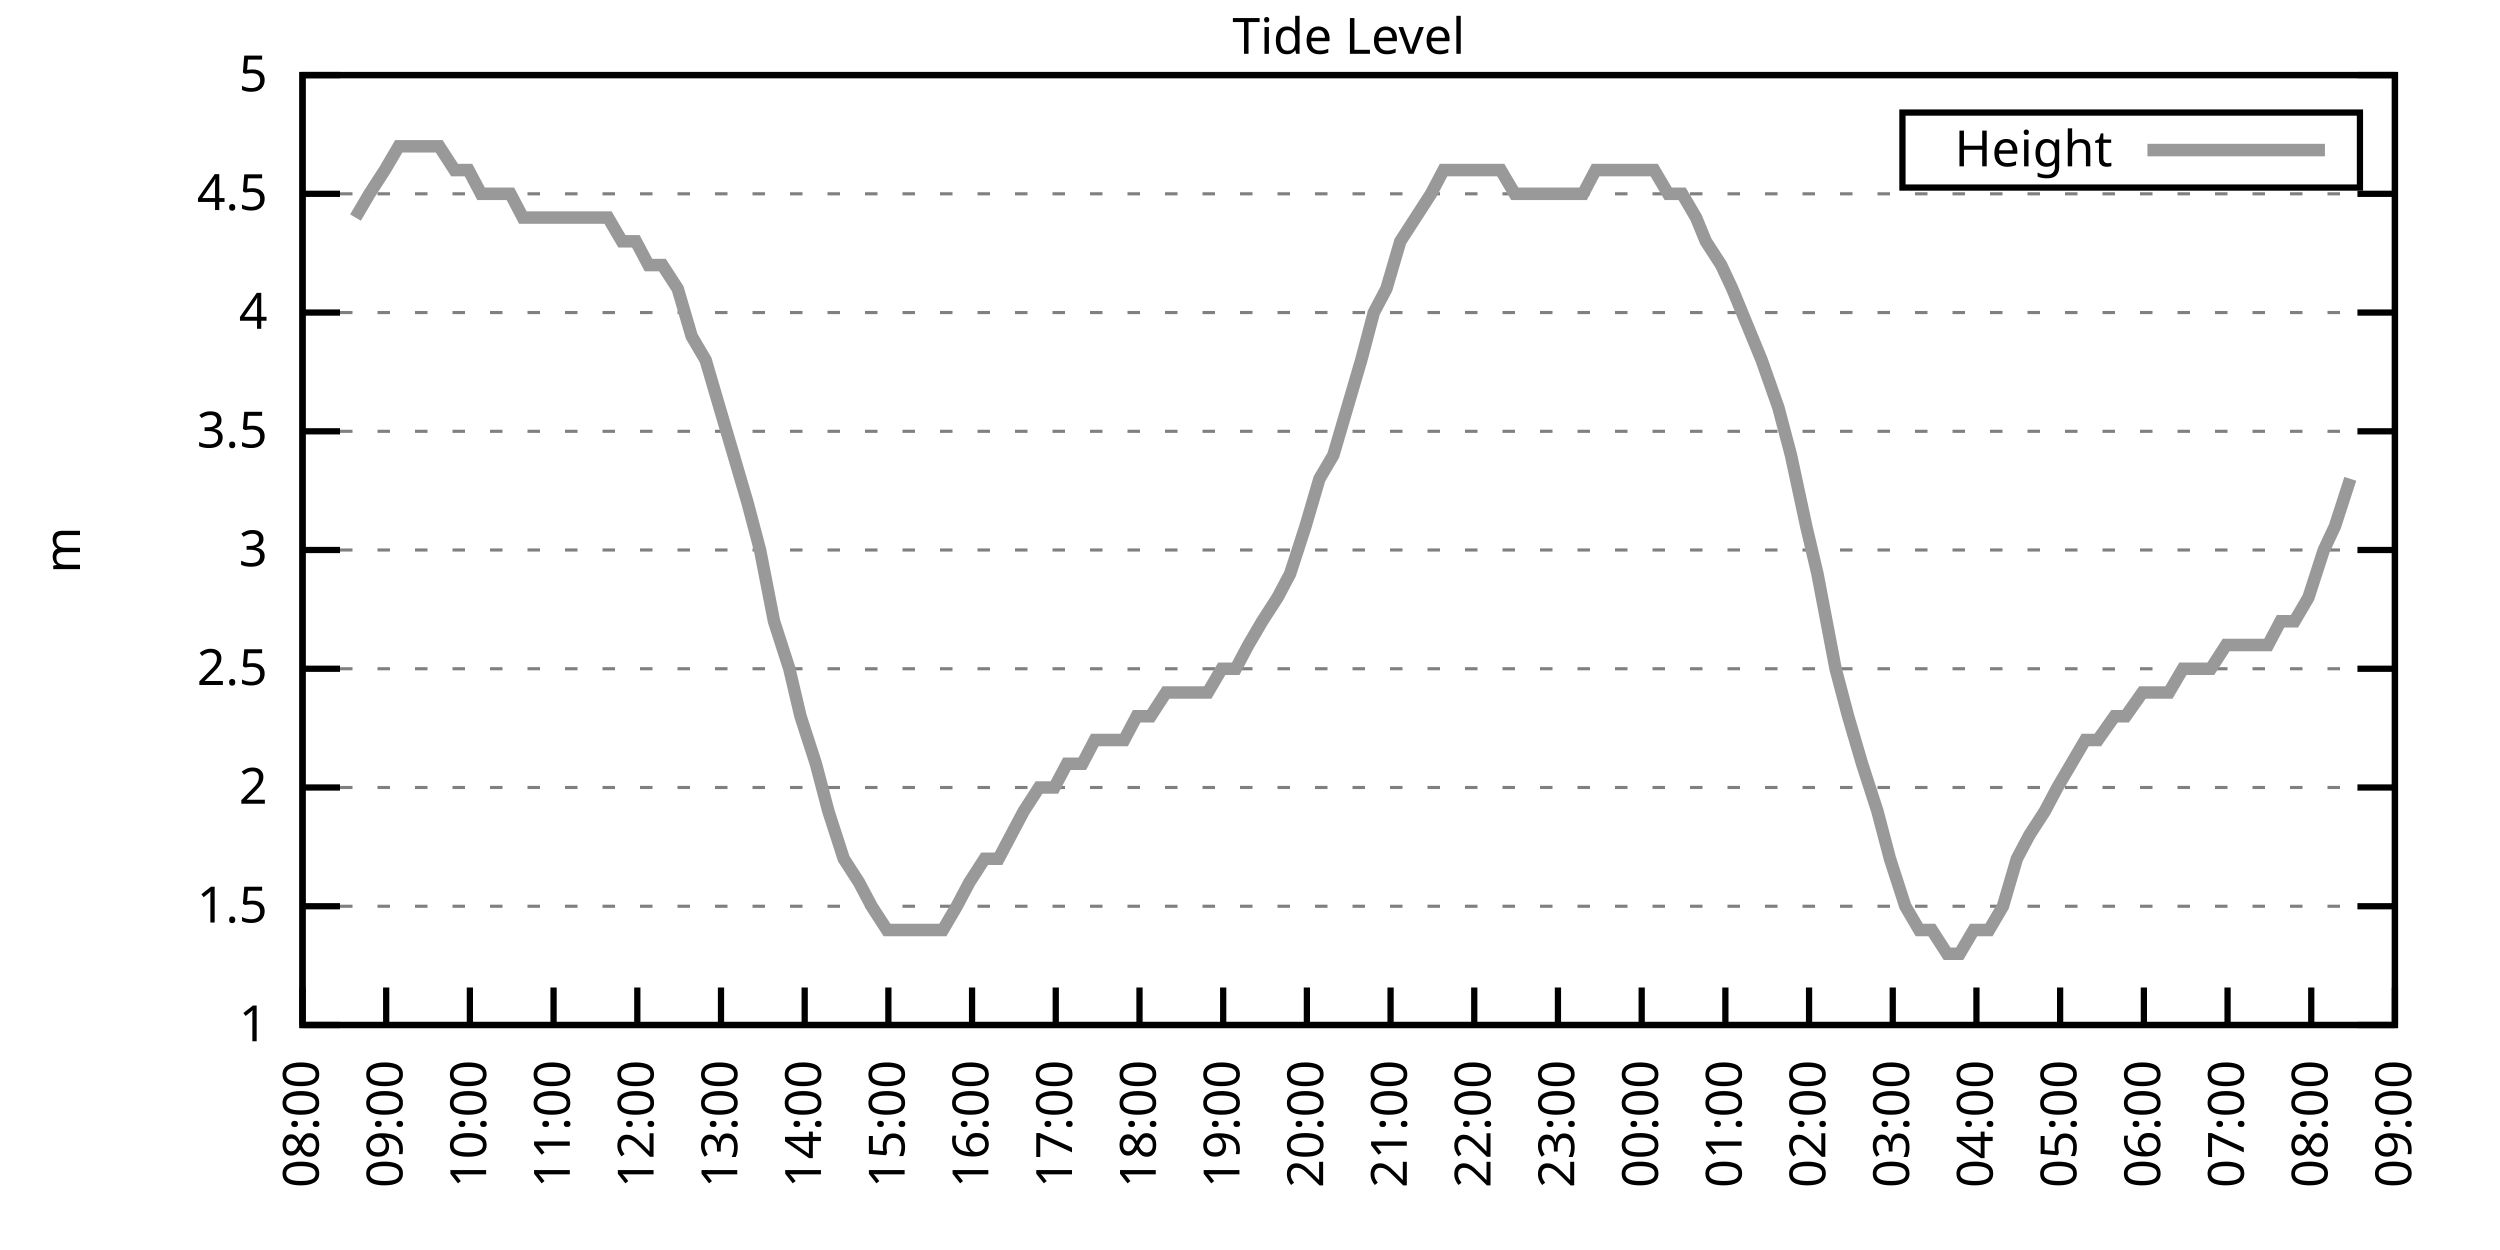
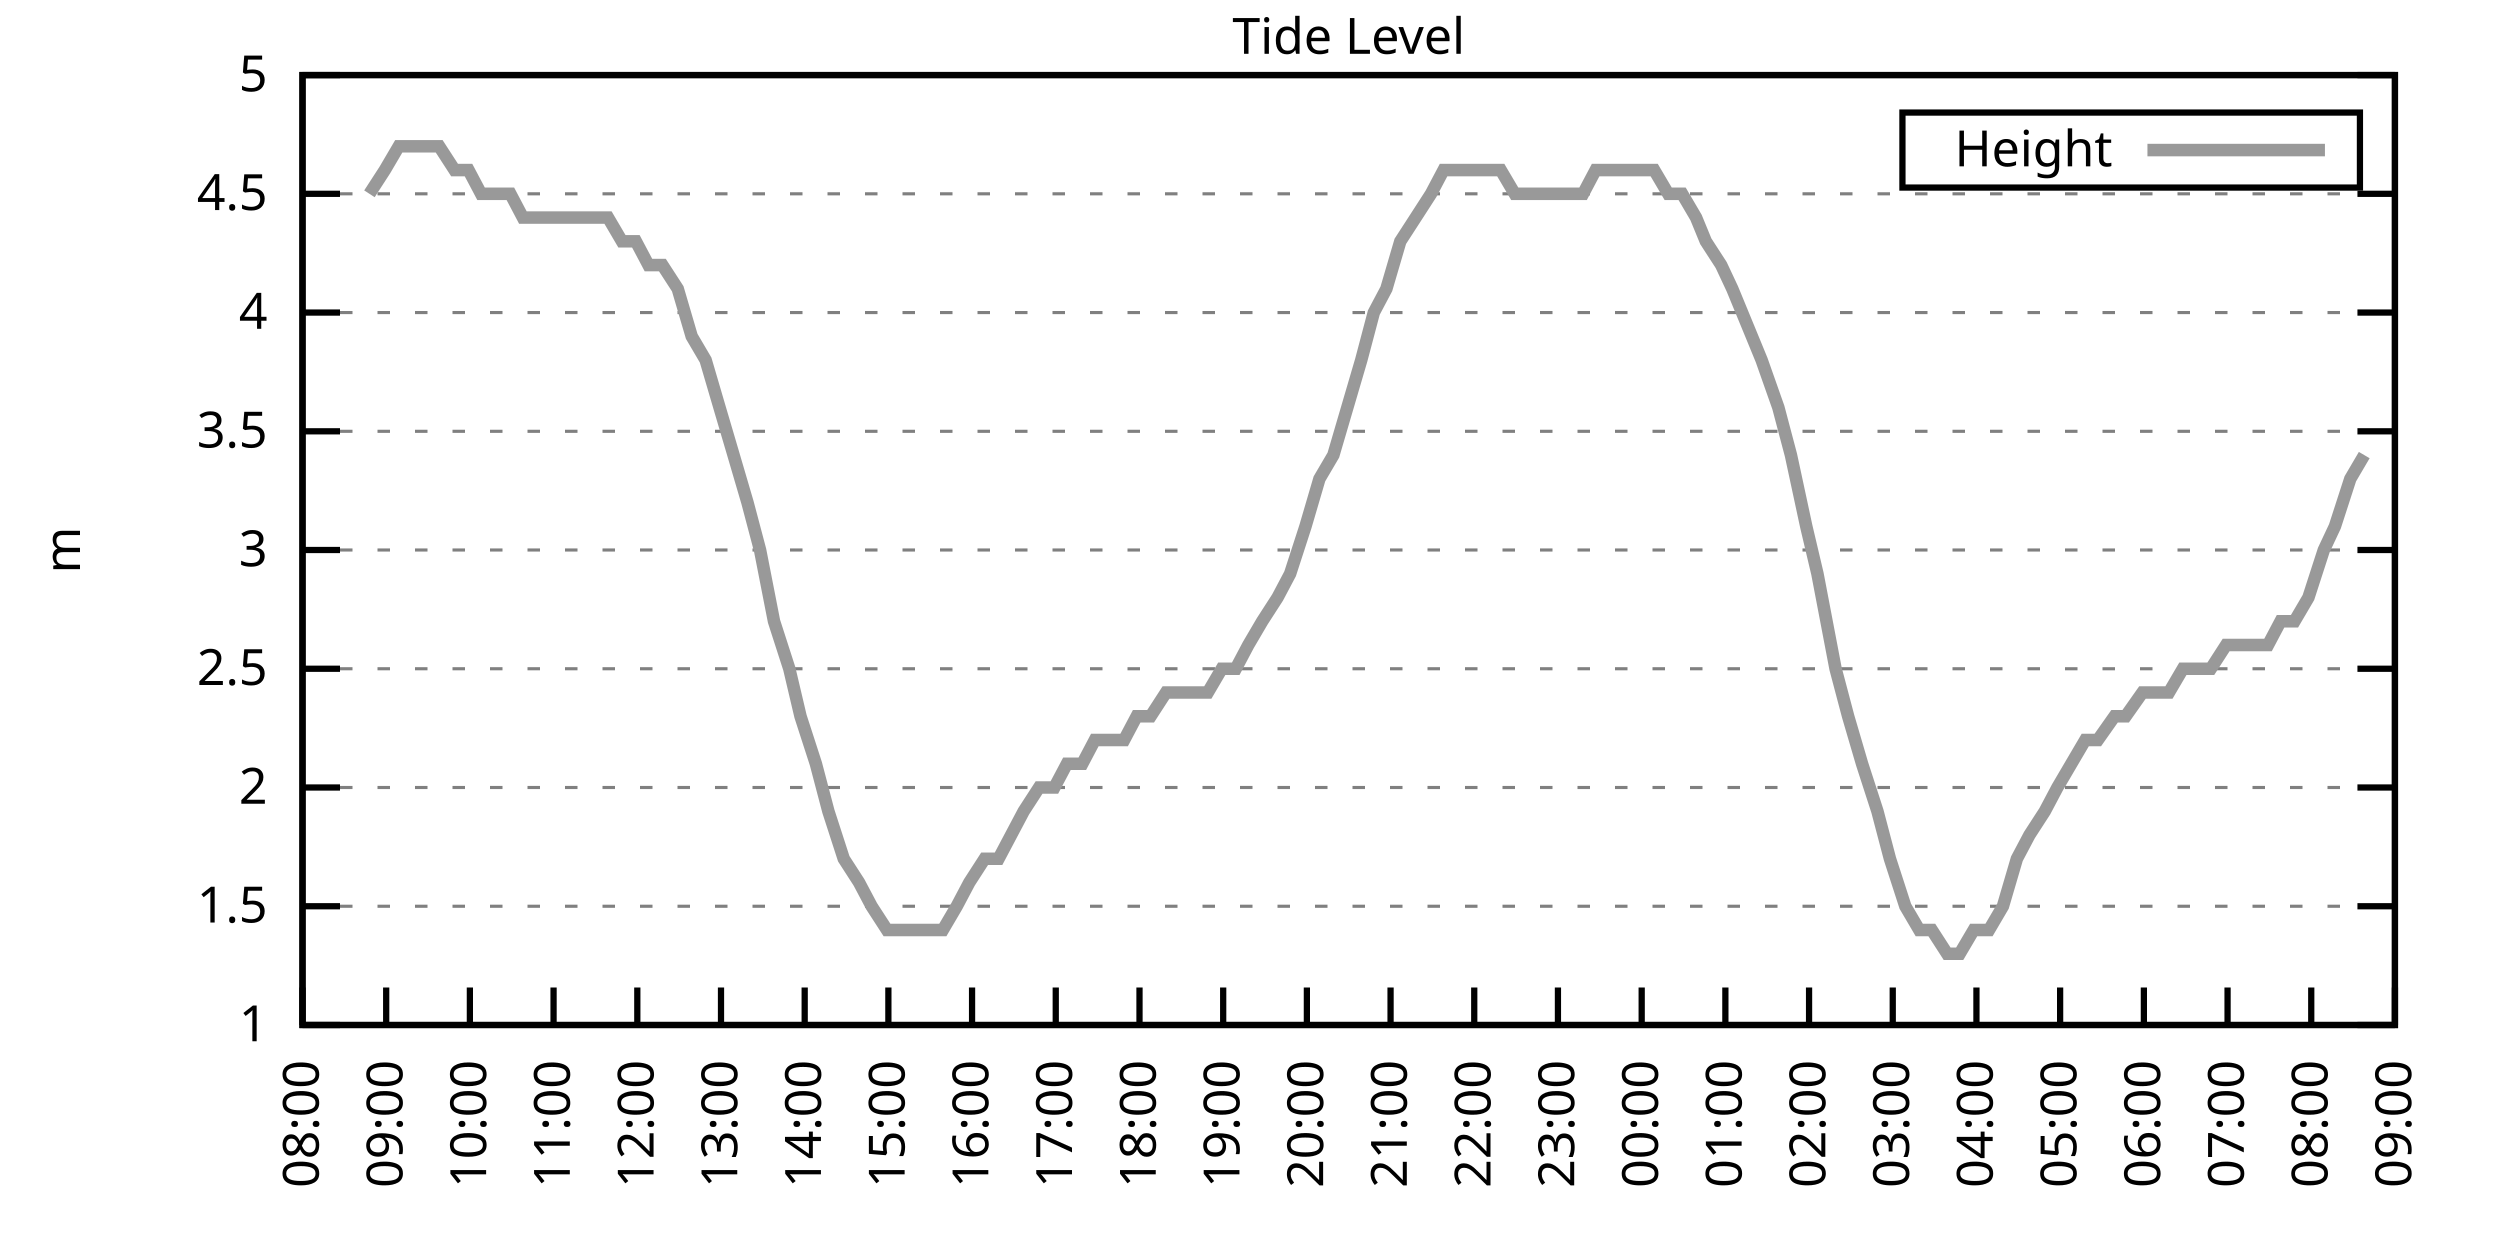
<svg xmlns="http://www.w3.org/2000/svg" xmlns:xlink="http://www.w3.org/1999/xlink" width="400" height="200" viewBox="0 0 400 200">
  <g id="gnuplot_canvas">
    <rect x="0" y="0" width="400" height="200" fill="none" />
    <defs>
      <circle id="gpDot" r="0.5" stroke-width="0.5" stroke="currentColor" />
      <path id="gpPt0" stroke-width="0.333" stroke="currentColor" d="M-1,0 h2 M0,-1 v2" />
      <path id="gpPt1" stroke-width="0.333" stroke="currentColor" d="M-1,-1 L1,1 M1,-1 L-1,1" />
      <path id="gpPt2" stroke-width="0.333" stroke="currentColor" d="M-1,0 L1,0 M0,-1 L0,1 M-1,-1 L1,1 M-1,1 L1,-1" />
      <rect id="gpPt3" stroke-width="0.333" stroke="currentColor" x="-1" y="-1" width="2" height="2" />
      <rect id="gpPt4" stroke-width="0.333" stroke="currentColor" fill="currentColor" x="-1" y="-1" width="2" height="2" />
      <circle id="gpPt5" stroke-width="0.333" stroke="currentColor" cx="0" cy="0" r="1" />
      <use xlink:href="#gpPt5" id="gpPt6" fill="currentColor" stroke="none" />
      <path id="gpPt7" stroke-width="0.333" stroke="currentColor" d="M0,-1.33 L-1.33,0.67 L1.33,0.67 z" />
      <use xlink:href="#gpPt7" id="gpPt8" fill="currentColor" stroke="none" />
      <use xlink:href="#gpPt7" id="gpPt9" stroke="currentColor" transform="rotate(180)" />
      <use xlink:href="#gpPt9" id="gpPt10" fill="currentColor" stroke="none" />
      <use xlink:href="#gpPt3" id="gpPt11" stroke="currentColor" transform="rotate(45)" />
      <use xlink:href="#gpPt11" id="gpPt12" fill="currentColor" stroke="none" />
      <path id="gpPt13" stroke-width="0.333" stroke="currentColor" d="M0,1.330 L1.265,0.411 L0.782,-1.067 L-0.782,-1.076 L-1.265,0.411 z" />
      <use xlink:href="#gpPt13" id="gpPt14" fill="currentColor" stroke="none" />
      <filter id="textbox" filterUnits="objectBoundingBox" x="0" y="0" height="1" width="1">
        <feFlood flood-color="white" flood-opacity="1" result="bgnd" />
        <feComposite in="SourceGraphic" in2="bgnd" operator="atop" />
      </filter>
      <filter id="greybox" filterUnits="objectBoundingBox" x="0" y="0" height="1" width="1">
        <feFlood flood-color="lightgrey" flood-opacity="1" result="grey" />
        <feComposite in="SourceGraphic" in2="grey" operator="atop" />
      </filter>
    </defs>
    <g fill="none" color="white" stroke="currentColor" stroke-width="1.00" stroke-linecap="butt" stroke-linejoin="miter">
</g>
    <g fill="none" color="black" stroke="currentColor" stroke-width="1.00" stroke-linecap="butt" stroke-linejoin="miter">
      <g stroke="none" shape-rendering="crispEdges">
        <polygon fill="rgb(255, 255, 255)" points="48.40,164.00 383.18,164.00 383.18,12.02 48.40,12.02 " />
      </g>
    </g>
    <g fill="none" color="black" stroke="currentColor" stroke-width="1.00" stroke-linecap="butt" stroke-linejoin="miter">
</g>
    <g fill="none" color="black" stroke="black" stroke-width="0.50" stroke-linecap="butt" stroke-linejoin="miter">
</g>
    <g fill="none" color="gray" stroke="currentColor" stroke-width="0.50" stroke-linecap="butt" stroke-linejoin="miter">
      <path stroke="gray" stroke-dasharray="2,4" class="gridline" d="M48.40,164.00 L383.19,164.00  " />
    </g>
    <g fill="none" color="gray" stroke="gray" stroke-width="1.00" stroke-linecap="butt" stroke-linejoin="miter">
</g>
    <g fill="none" color="black" stroke="currentColor" stroke-width="1.00" stroke-linecap="butt" stroke-linejoin="miter">
      <path stroke="black" d="M48.40,164.00 L54.40,164.00 M383.19,164.00 L377.19,164.00  " />
      <g transform="translate(42.80,166.60)" stroke="none" fill="black" font-family="Sans" font-size="8.00" text-anchor="end">
        <text>
          <tspan font-family="Sans"> 1</tspan>
        </text>
      </g>
    </g>
    <g fill="none" color="black" stroke="currentColor" stroke-width="1.00" stroke-linecap="butt" stroke-linejoin="miter">
</g>
    <g fill="none" color="black" stroke="black" stroke-width="0.50" stroke-linecap="butt" stroke-linejoin="miter">
</g>
    <g fill="none" color="gray" stroke="currentColor" stroke-width="0.50" stroke-linecap="butt" stroke-linejoin="miter">
      <path stroke="gray" stroke-dasharray="2,4" class="gridline" d="M48.40,145.00 L383.19,145.00  " />
    </g>
    <g fill="none" color="gray" stroke="gray" stroke-width="1.00" stroke-linecap="butt" stroke-linejoin="miter">
</g>
    <g fill="none" color="black" stroke="currentColor" stroke-width="1.00" stroke-linecap="butt" stroke-linejoin="miter">
      <path stroke="black" d="M48.40,145.00 L54.40,145.00 M383.19,145.00 L377.19,145.00  " />
      <g transform="translate(42.80,147.60)" stroke="none" fill="black" font-family="Sans" font-size="8.00" text-anchor="end">
        <text>
          <tspan font-family="Sans"> 1.5</tspan>
        </text>
      </g>
    </g>
    <g fill="none" color="black" stroke="currentColor" stroke-width="1.00" stroke-linecap="butt" stroke-linejoin="miter">
</g>
    <g fill="none" color="black" stroke="black" stroke-width="0.50" stroke-linecap="butt" stroke-linejoin="miter">
</g>
    <g fill="none" color="gray" stroke="currentColor" stroke-width="0.50" stroke-linecap="butt" stroke-linejoin="miter">
      <path stroke="gray" stroke-dasharray="2,4" class="gridline" d="M48.40,126.00 L383.19,126.00  " />
    </g>
    <g fill="none" color="gray" stroke="gray" stroke-width="1.00" stroke-linecap="butt" stroke-linejoin="miter">
</g>
    <g fill="none" color="black" stroke="currentColor" stroke-width="1.00" stroke-linecap="butt" stroke-linejoin="miter">
      <path stroke="black" d="M48.40,126.00 L54.40,126.00 M383.19,126.00 L377.19,126.00  " />
      <g transform="translate(42.80,128.60)" stroke="none" fill="black" font-family="Sans" font-size="8.00" text-anchor="end">
        <text>
          <tspan font-family="Sans"> 2</tspan>
        </text>
      </g>
    </g>
    <g fill="none" color="black" stroke="currentColor" stroke-width="1.00" stroke-linecap="butt" stroke-linejoin="miter">
</g>
    <g fill="none" color="black" stroke="black" stroke-width="0.50" stroke-linecap="butt" stroke-linejoin="miter">
</g>
    <g fill="none" color="gray" stroke="currentColor" stroke-width="0.50" stroke-linecap="butt" stroke-linejoin="miter">
      <path stroke="gray" stroke-dasharray="2,4" class="gridline" d="M48.40,107.00 L383.19,107.00  " />
    </g>
    <g fill="none" color="gray" stroke="gray" stroke-width="1.00" stroke-linecap="butt" stroke-linejoin="miter">
</g>
    <g fill="none" color="black" stroke="currentColor" stroke-width="1.00" stroke-linecap="butt" stroke-linejoin="miter">
      <path stroke="black" d="M48.40,107.00 L54.40,107.00 M383.19,107.00 L377.19,107.00  " />
      <g transform="translate(42.80,109.60)" stroke="none" fill="black" font-family="Sans" font-size="8.00" text-anchor="end">
        <text>
          <tspan font-family="Sans"> 2.5</tspan>
        </text>
      </g>
    </g>
    <g fill="none" color="black" stroke="currentColor" stroke-width="1.00" stroke-linecap="butt" stroke-linejoin="miter">
</g>
    <g fill="none" color="black" stroke="black" stroke-width="0.50" stroke-linecap="butt" stroke-linejoin="miter">
</g>
    <g fill="none" color="gray" stroke="currentColor" stroke-width="0.50" stroke-linecap="butt" stroke-linejoin="miter">
      <path stroke="gray" stroke-dasharray="2,4" class="gridline" d="M48.40,88.00 L383.19,88.00  " />
    </g>
    <g fill="none" color="gray" stroke="gray" stroke-width="1.00" stroke-linecap="butt" stroke-linejoin="miter">
</g>
    <g fill="none" color="black" stroke="currentColor" stroke-width="1.00" stroke-linecap="butt" stroke-linejoin="miter">
      <path stroke="black" d="M48.40,88.00 L54.40,88.00 M383.19,88.00 L377.19,88.00  " />
      <g transform="translate(42.80,90.60)" stroke="none" fill="black" font-family="Sans" font-size="8.00" text-anchor="end">
        <text>
          <tspan font-family="Sans"> 3</tspan>
        </text>
      </g>
    </g>
    <g fill="none" color="black" stroke="currentColor" stroke-width="1.00" stroke-linecap="butt" stroke-linejoin="miter">
</g>
    <g fill="none" color="black" stroke="black" stroke-width="0.50" stroke-linecap="butt" stroke-linejoin="miter">
</g>
    <g fill="none" color="gray" stroke="currentColor" stroke-width="0.50" stroke-linecap="butt" stroke-linejoin="miter">
      <path stroke="gray" stroke-dasharray="2,4" class="gridline" d="M48.40,69.01 L383.19,69.01  " />
    </g>
    <g fill="none" color="gray" stroke="gray" stroke-width="1.00" stroke-linecap="butt" stroke-linejoin="miter">
</g>
    <g fill="none" color="black" stroke="currentColor" stroke-width="1.00" stroke-linecap="butt" stroke-linejoin="miter">
      <path stroke="black" d="M48.40,69.01 L54.40,69.01 M383.19,69.01 L377.19,69.01  " />
      <g transform="translate(42.80,71.61)" stroke="none" fill="black" font-family="Sans" font-size="8.00" text-anchor="end">
        <text>
          <tspan font-family="Sans"> 3.5</tspan>
        </text>
      </g>
    </g>
    <g fill="none" color="black" stroke="currentColor" stroke-width="1.00" stroke-linecap="butt" stroke-linejoin="miter">
</g>
    <g fill="none" color="black" stroke="black" stroke-width="0.50" stroke-linecap="butt" stroke-linejoin="miter">
</g>
    <g fill="none" color="gray" stroke="currentColor" stroke-width="0.50" stroke-linecap="butt" stroke-linejoin="miter">
      <path stroke="gray" stroke-dasharray="2,4" class="gridline" d="M48.40,50.01 L383.19,50.01  " />
    </g>
    <g fill="none" color="gray" stroke="gray" stroke-width="1.00" stroke-linecap="butt" stroke-linejoin="miter">
</g>
    <g fill="none" color="black" stroke="currentColor" stroke-width="1.00" stroke-linecap="butt" stroke-linejoin="miter">
      <path stroke="black" d="M48.40,50.01 L54.40,50.01 M383.19,50.01 L377.19,50.01  " />
      <g transform="translate(42.80,52.61)" stroke="none" fill="black" font-family="Sans" font-size="8.00" text-anchor="end">
        <text>
          <tspan font-family="Sans"> 4</tspan>
        </text>
      </g>
    </g>
    <g fill="none" color="black" stroke="currentColor" stroke-width="1.00" stroke-linecap="butt" stroke-linejoin="miter">
</g>
    <g fill="none" color="black" stroke="black" stroke-width="0.50" stroke-linecap="butt" stroke-linejoin="miter">
</g>
    <g fill="none" color="gray" stroke="currentColor" stroke-width="0.50" stroke-linecap="butt" stroke-linejoin="miter">
      <path stroke="gray" stroke-dasharray="2,4" class="gridline" d="M48.40,31.01 L383.19,31.01  " />
    </g>
    <g fill="none" color="gray" stroke="gray" stroke-width="1.00" stroke-linecap="butt" stroke-linejoin="miter">
</g>
    <g fill="none" color="black" stroke="currentColor" stroke-width="1.00" stroke-linecap="butt" stroke-linejoin="miter">
      <path stroke="black" d="M48.40,31.01 L54.40,31.01 M383.19,31.01 L377.19,31.01  " />
      <g transform="translate(42.80,33.61)" stroke="none" fill="black" font-family="Sans" font-size="8.00" text-anchor="end">
        <text>
          <tspan font-family="Sans"> 4.5</tspan>
        </text>
      </g>
    </g>
    <g fill="none" color="black" stroke="currentColor" stroke-width="1.00" stroke-linecap="butt" stroke-linejoin="miter">
</g>
    <g fill="none" color="black" stroke="black" stroke-width="0.50" stroke-linecap="butt" stroke-linejoin="miter">
</g>
    <g fill="none" color="gray" stroke="currentColor" stroke-width="0.50" stroke-linecap="butt" stroke-linejoin="miter">
      <path stroke="gray" stroke-dasharray="2,4" class="gridline" d="M48.40,12.01 L383.19,12.01  " />
    </g>
    <g fill="none" color="gray" stroke="gray" stroke-width="1.00" stroke-linecap="butt" stroke-linejoin="miter">
</g>
    <g fill="none" color="black" stroke="currentColor" stroke-width="1.00" stroke-linecap="butt" stroke-linejoin="miter">
      <path stroke="black" d="M48.40,12.01 L54.40,12.01 M383.19,12.01 L377.19,12.01  " />
      <g transform="translate(42.80,14.61)" stroke="none" fill="black" font-family="Sans" font-size="8.00" text-anchor="end">
        <text>
          <tspan font-family="Sans"> 5</tspan>
        </text>
      </g>
    </g>
    <g fill="none" color="black" stroke="currentColor" stroke-width="1.00" stroke-linecap="butt" stroke-linejoin="miter">
      <path stroke="black" d="M48.40,164.00 L48.40,158.00  " />
      <g transform="translate(51.00,169.60) rotate(270.00)" stroke="none" fill="black" font-family="Sans" font-size="8.00" text-anchor="end">
        <text>
          <tspan font-family="Sans">08:00</tspan>
        </text>
      </g>
    </g>
    <g fill="none" color="black" stroke="currentColor" stroke-width="1.00" stroke-linecap="butt" stroke-linejoin="miter">
      <path stroke="black" d="M61.79,164.00 L61.79,158.00  " />
      <g transform="translate(64.39,169.60) rotate(270.00)" stroke="none" fill="black" font-family="Sans" font-size="8.00" text-anchor="end">
        <text>
          <tspan font-family="Sans">09:00</tspan>
        </text>
      </g>
    </g>
    <g fill="none" color="black" stroke="currentColor" stroke-width="1.00" stroke-linecap="butt" stroke-linejoin="miter">
      <path stroke="black" d="M75.18,164.00 L75.18,158.00  " />
      <g transform="translate(77.78,169.60) rotate(270.00)" stroke="none" fill="black" font-family="Sans" font-size="8.00" text-anchor="end">
        <text>
          <tspan font-family="Sans">10:00</tspan>
        </text>
      </g>
    </g>
    <g fill="none" color="black" stroke="currentColor" stroke-width="1.00" stroke-linecap="butt" stroke-linejoin="miter">
      <path stroke="black" d="M88.57,164.00 L88.57,158.00  " />
      <g transform="translate(91.17,169.60) rotate(270.00)" stroke="none" fill="black" font-family="Sans" font-size="8.00" text-anchor="end">
        <text>
          <tspan font-family="Sans">11:00</tspan>
        </text>
      </g>
    </g>
    <g fill="none" color="black" stroke="currentColor" stroke-width="1.00" stroke-linecap="butt" stroke-linejoin="miter">
      <path stroke="black" d="M101.97,164.00 L101.97,158.00  " />
      <g transform="translate(104.57,169.60) rotate(270.00)" stroke="none" fill="black" font-family="Sans" font-size="8.00" text-anchor="end">
        <text>
          <tspan font-family="Sans">12:00</tspan>
        </text>
      </g>
    </g>
    <g fill="none" color="black" stroke="currentColor" stroke-width="1.00" stroke-linecap="butt" stroke-linejoin="miter">
      <path stroke="black" d="M115.36,164.00 L115.36,158.00  " />
      <g transform="translate(117.96,169.60) rotate(270.00)" stroke="none" fill="black" font-family="Sans" font-size="8.00" text-anchor="end">
        <text>
          <tspan font-family="Sans">13:00</tspan>
        </text>
      </g>
    </g>
    <g fill="none" color="black" stroke="currentColor" stroke-width="1.00" stroke-linecap="butt" stroke-linejoin="miter">
      <path stroke="black" d="M128.75,164.00 L128.75,158.00  " />
      <g transform="translate(131.35,169.60) rotate(270.00)" stroke="none" fill="black" font-family="Sans" font-size="8.00" text-anchor="end">
        <text>
          <tspan font-family="Sans">14:00</tspan>
        </text>
      </g>
    </g>
    <g fill="none" color="black" stroke="currentColor" stroke-width="1.00" stroke-linecap="butt" stroke-linejoin="miter">
      <path stroke="black" d="M142.14,164.00 L142.14,158.00  " />
      <g transform="translate(144.74,169.60) rotate(270.00)" stroke="none" fill="black" font-family="Sans" font-size="8.00" text-anchor="end">
        <text>
          <tspan font-family="Sans">15:00</tspan>
        </text>
      </g>
    </g>
    <g fill="none" color="black" stroke="currentColor" stroke-width="1.00" stroke-linecap="butt" stroke-linejoin="miter">
      <path stroke="black" d="M155.53,164.00 L155.53,158.00  " />
      <g transform="translate(158.13,169.60) rotate(270.00)" stroke="none" fill="black" font-family="Sans" font-size="8.00" text-anchor="end">
        <text>
          <tspan font-family="Sans">16:00</tspan>
        </text>
      </g>
    </g>
    <g fill="none" color="black" stroke="currentColor" stroke-width="1.00" stroke-linecap="butt" stroke-linejoin="miter">
      <path stroke="black" d="M168.92,164.00 L168.92,158.00  " />
      <g transform="translate(171.52,169.60) rotate(270.00)" stroke="none" fill="black" font-family="Sans" font-size="8.00" text-anchor="end">
        <text>
          <tspan font-family="Sans">17:00</tspan>
        </text>
      </g>
    </g>
    <g fill="none" color="black" stroke="currentColor" stroke-width="1.00" stroke-linecap="butt" stroke-linejoin="miter">
      <path stroke="black" d="M182.32,164.00 L182.32,158.00  " />
      <g transform="translate(184.92,169.60) rotate(270.00)" stroke="none" fill="black" font-family="Sans" font-size="8.00" text-anchor="end">
        <text>
          <tspan font-family="Sans">18:00</tspan>
        </text>
      </g>
    </g>
    <g fill="none" color="black" stroke="currentColor" stroke-width="1.00" stroke-linecap="butt" stroke-linejoin="miter">
      <path stroke="black" d="M195.71,164.00 L195.71,158.00  " />
      <g transform="translate(198.31,169.60) rotate(270.00)" stroke="none" fill="black" font-family="Sans" font-size="8.00" text-anchor="end">
        <text>
          <tspan font-family="Sans">19:00</tspan>
        </text>
      </g>
    </g>
    <g fill="none" color="black" stroke="currentColor" stroke-width="1.00" stroke-linecap="butt" stroke-linejoin="miter">
      <path stroke="black" d="M209.10,164.00 L209.10,158.00  " />
      <g transform="translate(211.70,169.60) rotate(270.00)" stroke="none" fill="black" font-family="Sans" font-size="8.00" text-anchor="end">
        <text>
          <tspan font-family="Sans">20:00</tspan>
        </text>
      </g>
    </g>
    <g fill="none" color="black" stroke="currentColor" stroke-width="1.00" stroke-linecap="butt" stroke-linejoin="miter">
      <path stroke="black" d="M222.49,164.00 L222.49,158.00  " />
      <g transform="translate(225.09,169.60) rotate(270.00)" stroke="none" fill="black" font-family="Sans" font-size="8.00" text-anchor="end">
        <text>
          <tspan font-family="Sans">21:00</tspan>
        </text>
      </g>
    </g>
    <g fill="none" color="black" stroke="currentColor" stroke-width="1.00" stroke-linecap="butt" stroke-linejoin="miter">
      <path stroke="black" d="M235.88,164.00 L235.88,158.00  " />
      <g transform="translate(238.48,169.60) rotate(270.00)" stroke="none" fill="black" font-family="Sans" font-size="8.00" text-anchor="end">
        <text>
          <tspan font-family="Sans">22:00</tspan>
        </text>
      </g>
    </g>
    <g fill="none" color="black" stroke="currentColor" stroke-width="1.00" stroke-linecap="butt" stroke-linejoin="miter">
      <path stroke="black" d="M249.27,164.00 L249.27,158.00  " />
      <g transform="translate(251.87,169.60) rotate(270.00)" stroke="none" fill="black" font-family="Sans" font-size="8.00" text-anchor="end">
        <text>
          <tspan font-family="Sans">23:00</tspan>
        </text>
      </g>
    </g>
    <g fill="none" color="black" stroke="currentColor" stroke-width="1.00" stroke-linecap="butt" stroke-linejoin="miter">
      <path stroke="black" d="M262.67,164.00 L262.67,158.00  " />
      <g transform="translate(265.27,169.60) rotate(270.00)" stroke="none" fill="black" font-family="Sans" font-size="8.00" text-anchor="end">
        <text>
          <tspan font-family="Sans">00:00</tspan>
        </text>
      </g>
    </g>
    <g fill="none" color="black" stroke="currentColor" stroke-width="1.00" stroke-linecap="butt" stroke-linejoin="miter">
      <path stroke="black" d="M276.06,164.00 L276.06,158.00  " />
      <g transform="translate(278.66,169.60) rotate(270.00)" stroke="none" fill="black" font-family="Sans" font-size="8.00" text-anchor="end">
        <text>
          <tspan font-family="Sans">01:00</tspan>
        </text>
      </g>
    </g>
    <g fill="none" color="black" stroke="currentColor" stroke-width="1.00" stroke-linecap="butt" stroke-linejoin="miter">
      <path stroke="black" d="M289.45,164.00 L289.45,158.00  " />
      <g transform="translate(292.05,169.60) rotate(270.00)" stroke="none" fill="black" font-family="Sans" font-size="8.00" text-anchor="end">
        <text>
          <tspan font-family="Sans">02:00</tspan>
        </text>
      </g>
    </g>
    <g fill="none" color="black" stroke="currentColor" stroke-width="1.00" stroke-linecap="butt" stroke-linejoin="miter">
      <path stroke="black" d="M302.84,164.00 L302.84,158.00  " />
      <g transform="translate(305.44,169.60) rotate(270.00)" stroke="none" fill="black" font-family="Sans" font-size="8.00" text-anchor="end">
        <text>
          <tspan font-family="Sans">03:00</tspan>
        </text>
      </g>
    </g>
    <g fill="none" color="black" stroke="currentColor" stroke-width="1.00" stroke-linecap="butt" stroke-linejoin="miter">
      <path stroke="black" d="M316.23,164.00 L316.23,158.00  " />
      <g transform="translate(318.83,169.60) rotate(270.00)" stroke="none" fill="black" font-family="Sans" font-size="8.00" text-anchor="end">
        <text>
          <tspan font-family="Sans">04:00</tspan>
        </text>
      </g>
    </g>
    <g fill="none" color="black" stroke="currentColor" stroke-width="1.00" stroke-linecap="butt" stroke-linejoin="miter">
      <path stroke="black" d="M329.62,164.00 L329.62,158.00  " />
      <g transform="translate(332.22,169.60) rotate(270.00)" stroke="none" fill="black" font-family="Sans" font-size="8.00" text-anchor="end">
        <text>
          <tspan font-family="Sans">05:00</tspan>
        </text>
      </g>
    </g>
    <g fill="none" color="black" stroke="currentColor" stroke-width="1.00" stroke-linecap="butt" stroke-linejoin="miter">
      <path stroke="black" d="M343.02,164.00 L343.02,158.00  " />
      <g transform="translate(345.62,169.60) rotate(270.00)" stroke="none" fill="black" font-family="Sans" font-size="8.00" text-anchor="end">
        <text>
          <tspan font-family="Sans">06:00</tspan>
        </text>
      </g>
    </g>
    <g fill="none" color="black" stroke="currentColor" stroke-width="1.00" stroke-linecap="butt" stroke-linejoin="miter">
      <path stroke="black" d="M356.41,164.00 L356.41,158.00  " />
      <g transform="translate(359.01,169.60) rotate(270.00)" stroke="none" fill="black" font-family="Sans" font-size="8.00" text-anchor="end">
        <text>
          <tspan font-family="Sans">07:00</tspan>
        </text>
      </g>
    </g>
    <g fill="none" color="black" stroke="currentColor" stroke-width="1.00" stroke-linecap="butt" stroke-linejoin="miter">
      <path stroke="black" d="M369.80,164.00 L369.80,158.00  " />
      <g transform="translate(372.40,169.60) rotate(270.00)" stroke="none" fill="black" font-family="Sans" font-size="8.00" text-anchor="end">
        <text>
          <tspan font-family="Sans">08:00</tspan>
        </text>
      </g>
    </g>
    <g fill="none" color="black" stroke="currentColor" stroke-width="1.00" stroke-linecap="butt" stroke-linejoin="miter">
      <path stroke="black" d="M383.19,164.00 L383.19,158.00  " />
      <g transform="translate(385.79,169.60) rotate(270.00)" stroke="none" fill="black" font-family="Sans" font-size="8.00" text-anchor="end">
        <text>
          <tspan font-family="Sans">09:00</tspan>
        </text>
      </g>
    </g>
    <g fill="none" color="black" stroke="currentColor" stroke-width="1.00" stroke-linecap="butt" stroke-linejoin="miter">
</g>
    <g fill="none" color="black" stroke="currentColor" stroke-width="1.00" stroke-linecap="butt" stroke-linejoin="miter">
      <path stroke="black" d="M48.40,12.01 L48.40,164.00 L383.19,164.00 L383.19,12.01 L48.40,12.01 Z  " />
    </g>
    <g fill="none" color="black" stroke="currentColor" stroke-width="1.00" stroke-linecap="butt" stroke-linejoin="miter">
</g>
    <g fill="none" color="black" stroke="currentColor" stroke-width="1.00" stroke-linecap="butt" stroke-linejoin="miter">
      <path stroke="black" d="M304.39,30.01 L304.39,18.01 L377.59,18.01 L377.59,30.01 L304.39,30.01 Z  " />
    </g>
    <g id="Tide_level_plot_1">
      <g fill="none" color="white" stroke="black" stroke-width="2.00" stroke-linecap="butt" stroke-linejoin="miter">
</g>
      <g fill="none" color="black" stroke="currentColor" stroke-width="2.00" stroke-linecap="butt" stroke-linejoin="miter">
        <g transform="translate(337.99,26.61)" stroke="none" fill="black" font-family="Sans" font-size="8.00" text-anchor="end">
          <text>
            <tspan font-family="Sans">Height</tspan>
          </text>
        </g>
      </g>
      <g fill="none" color="black" stroke="currentColor" stroke-width="2.00" stroke-linecap="butt" stroke-linejoin="miter">
-         <path stroke="rgb(153, 153, 153)" d="M343.59,24.01 L371.99,24.01 M56.88,34.81 L59.11,31.01 L61.57,27.21 L63.80,23.41 L66.03,23.41 L68.04,23.41   L70.27,23.41 L72.73,27.21 L74.96,27.21 L76.97,31.01 L79.20,31.01 L81.66,31.01 L83.66,34.81 L86.12,34.81   L88.35,34.81 L90.36,34.81 L92.59,34.81 L94.82,34.81 L97.28,34.81 L99.51,38.61 L101.74,38.61 L103.75,42.41   L105.98,42.41 L108.44,46.21 L110.67,53.81 L112.90,57.61 L115.13,65.21 L117.37,72.81 L119.60,80.41 L121.61,88.00   L123.84,99.40 L126.29,107.00 L128.08,114.60 L130.54,122.20 L132.54,129.80 L135.00,137.40 L137.45,141.20 L139.46,145.00   L141.92,148.80 L144.15,148.80 L146.38,148.80 L148.39,148.80 L150.85,148.80 L153.08,145.00 L155.09,141.20 L157.54,137.40   L159.77,137.40 L161.78,133.60 L163.79,129.80 L166.25,126.00 L168.70,126.00 L170.71,122.20 L173.17,122.20 L175.17,118.40   L177.18,118.40 L179.86,118.40 L181.87,114.60 L184.10,114.60 L186.56,110.80 L188.79,110.80 L190.80,110.80 L193.25,110.80   L195.48,107.00 L197.72,107.00 L199.73,103.20 L201.96,99.40 L204.41,95.60 L206.42,91.80 L208.88,84.21 L211.11,76.61   L213.34,72.81 L215.57,65.21 L217.80,57.61 L219.81,50.01 L221.82,46.21 L224.05,38.61 L226.51,34.81 L228.96,31.01   L230.97,27.21 L233.20,27.21 L235.66,27.21 L237.44,27.21 L240.12,27.21 L242.36,31.01 L244.59,31.01 L246.82,31.01   L248.83,31.01 L251.28,31.01 L253.29,31.01 L255.30,27.21 L257.98,27.21 L259.99,27.21 L262.22,27.21 L264.67,27.21   L266.91,31.01 L269.14,31.01 L271.37,34.81 L272.93,38.61 L275.39,42.41 L277.17,46.21 L280.30,53.81 L281.86,57.61   L284.54,65.21 L286.55,72.81 L289.00,84.21 L290.79,91.80 L293.69,107.00 L295.70,114.60 L297.93,122.20 L300.39,129.80   L302.39,137.40 L304.85,145.00 L307.08,148.80 L309.09,148.80 L311.54,152.60 L313.55,152.60 L315.79,148.80 L318.24,148.80   L320.47,145.00 L322.70,137.40 L324.71,133.60 L327.17,129.80 L329.18,126.00 L331.41,122.20 L333.64,118.40 L335.65,118.40   L338.33,114.60 L340.11,114.60 L342.79,110.80 L345.02,110.80 L347.03,110.80 L349.26,107.00 L351.72,107.00 L353.73,107.00   L356.18,103.20 L358.42,103.20 L360.42,103.20 L362.88,103.20 L364.89,99.40 L367.12,99.40 L369.35,95.60 L371.81,88.00   L373.59,84.21 L376.05,76.61  " />
+         <path stroke="rgb(153, 153, 153)" d="M343.59,24.01 L371.99,24.01 M59.11,31.01 L61.57,27.21 L63.80,23.41 L66.03,23.41 L68.04,23.41 L70.27,23.41   L72.73,27.21 L74.96,27.21 L76.97,31.01 L79.20,31.01 L81.66,31.01 L83.66,34.81 L86.12,34.81 L88.35,34.81   L90.36,34.81 L92.59,34.81 L94.82,34.81 L97.28,34.81 L99.51,38.61 L101.74,38.61 L103.75,42.41 L105.98,42.41   L108.44,46.21 L110.67,53.81 L112.90,57.61 L115.13,65.21 L117.37,72.81 L119.60,80.41 L121.61,88.00 L123.84,99.40   L126.29,107.00 L128.08,114.60 L130.54,122.20 L132.54,129.80 L135.00,137.40 L137.45,141.20 L139.46,145.00 L141.92,148.80   L144.15,148.80 L146.38,148.80 L148.39,148.80 L150.85,148.80 L153.08,145.00 L155.09,141.20 L157.54,137.40 L159.77,137.40   L161.78,133.60 L163.79,129.80 L166.25,126.00 L168.70,126.00 L170.71,122.20 L173.17,122.20 L175.17,118.40 L177.18,118.40   L179.86,118.40 L181.87,114.60 L184.10,114.60 L186.56,110.80 L188.79,110.80 L190.80,110.80 L193.25,110.80 L195.48,107.00   L197.72,107.00 L199.73,103.20 L201.96,99.40 L204.41,95.60 L206.42,91.80 L208.88,84.21 L211.11,76.61 L213.34,72.81   L215.57,65.21 L217.80,57.61 L219.81,50.01 L221.82,46.21 L224.05,38.61 L226.51,34.81 L228.96,31.01 L230.97,27.21   L233.20,27.21 L235.66,27.21 L237.44,27.21 L240.12,27.21 L242.36,31.01 L244.59,31.01 L246.82,31.01 L248.83,31.01   L251.28,31.01 L253.29,31.01 L255.30,27.21 L257.98,27.21 L259.99,27.21 L262.22,27.21 L264.67,27.21 L266.91,31.01   L269.14,31.01 L271.37,34.81 L272.93,38.61 L275.39,42.41 L277.17,46.21 L280.30,53.81 L281.86,57.61 L284.54,65.21   L286.55,72.81 L289.00,84.21 L290.79,91.80 L293.69,107.00 L295.70,114.60 L297.93,122.20 L300.39,129.80 L302.39,137.40   L304.85,145.00 L307.08,148.80 L309.09,148.80 L311.54,152.60 L313.55,152.60 L315.79,148.80 L318.24,148.80 L320.47,145.00   L322.70,137.40 L324.71,133.60 L327.17,129.80 L329.18,126.00 L331.41,122.20 L333.64,118.40 L335.65,118.40 L338.33,114.60   L340.11,114.60 L342.79,110.80 L345.02,110.80 L347.03,110.80 L349.26,107.00 L351.72,107.00 L353.73,107.00 L356.18,103.20   L358.42,103.20 L360.42,103.20 L362.88,103.20 L364.89,99.40 L367.12,99.40 L369.35,95.60 L371.81,88.00 L373.59,84.21   L376.05,76.61 L378.28,72.81  " />
      </g>
    </g>
    <g fill="none" color="black" stroke="currentColor" stroke-width="2.00" stroke-linecap="butt" stroke-linejoin="miter">
</g>
    <g fill="none" color="black" stroke="black" stroke-width="1.00" stroke-linecap="butt" stroke-linejoin="miter">
</g>
    <g fill="none" color="black" stroke="currentColor" stroke-width="1.00" stroke-linecap="butt" stroke-linejoin="miter">
      <path stroke="black" d="M48.40,12.01 L48.40,164.00 L383.19,164.00 L383.19,12.01 L48.40,12.01 Z  " />
      <g transform="translate(12.80,88.01) rotate(270.00)" stroke="none" fill="black" font-family="Sans" font-size="8.00" text-anchor="middle">
        <text>
          <tspan font-family="Sans">m</tspan>
        </text>
      </g>
    </g>
    <g fill="none" color="black" stroke="currentColor" stroke-width="1.00" stroke-linecap="butt" stroke-linejoin="miter">
</g>
    <g fill="none" color="black" stroke="currentColor" stroke-width="1.00" stroke-linecap="butt" stroke-linejoin="miter">
      <g transform="translate(215.79,8.61)" stroke="none" fill="black" font-family="Sans" font-size="8.00" text-anchor="middle">
        <text>
          <tspan font-family="Sans">Tide Level</tspan>
        </text>
      </g>
    </g>
    <g fill="none" color="black" stroke="currentColor" stroke-width="1.00" stroke-linecap="butt" stroke-linejoin="miter">
</g>
  </g>
</svg>
